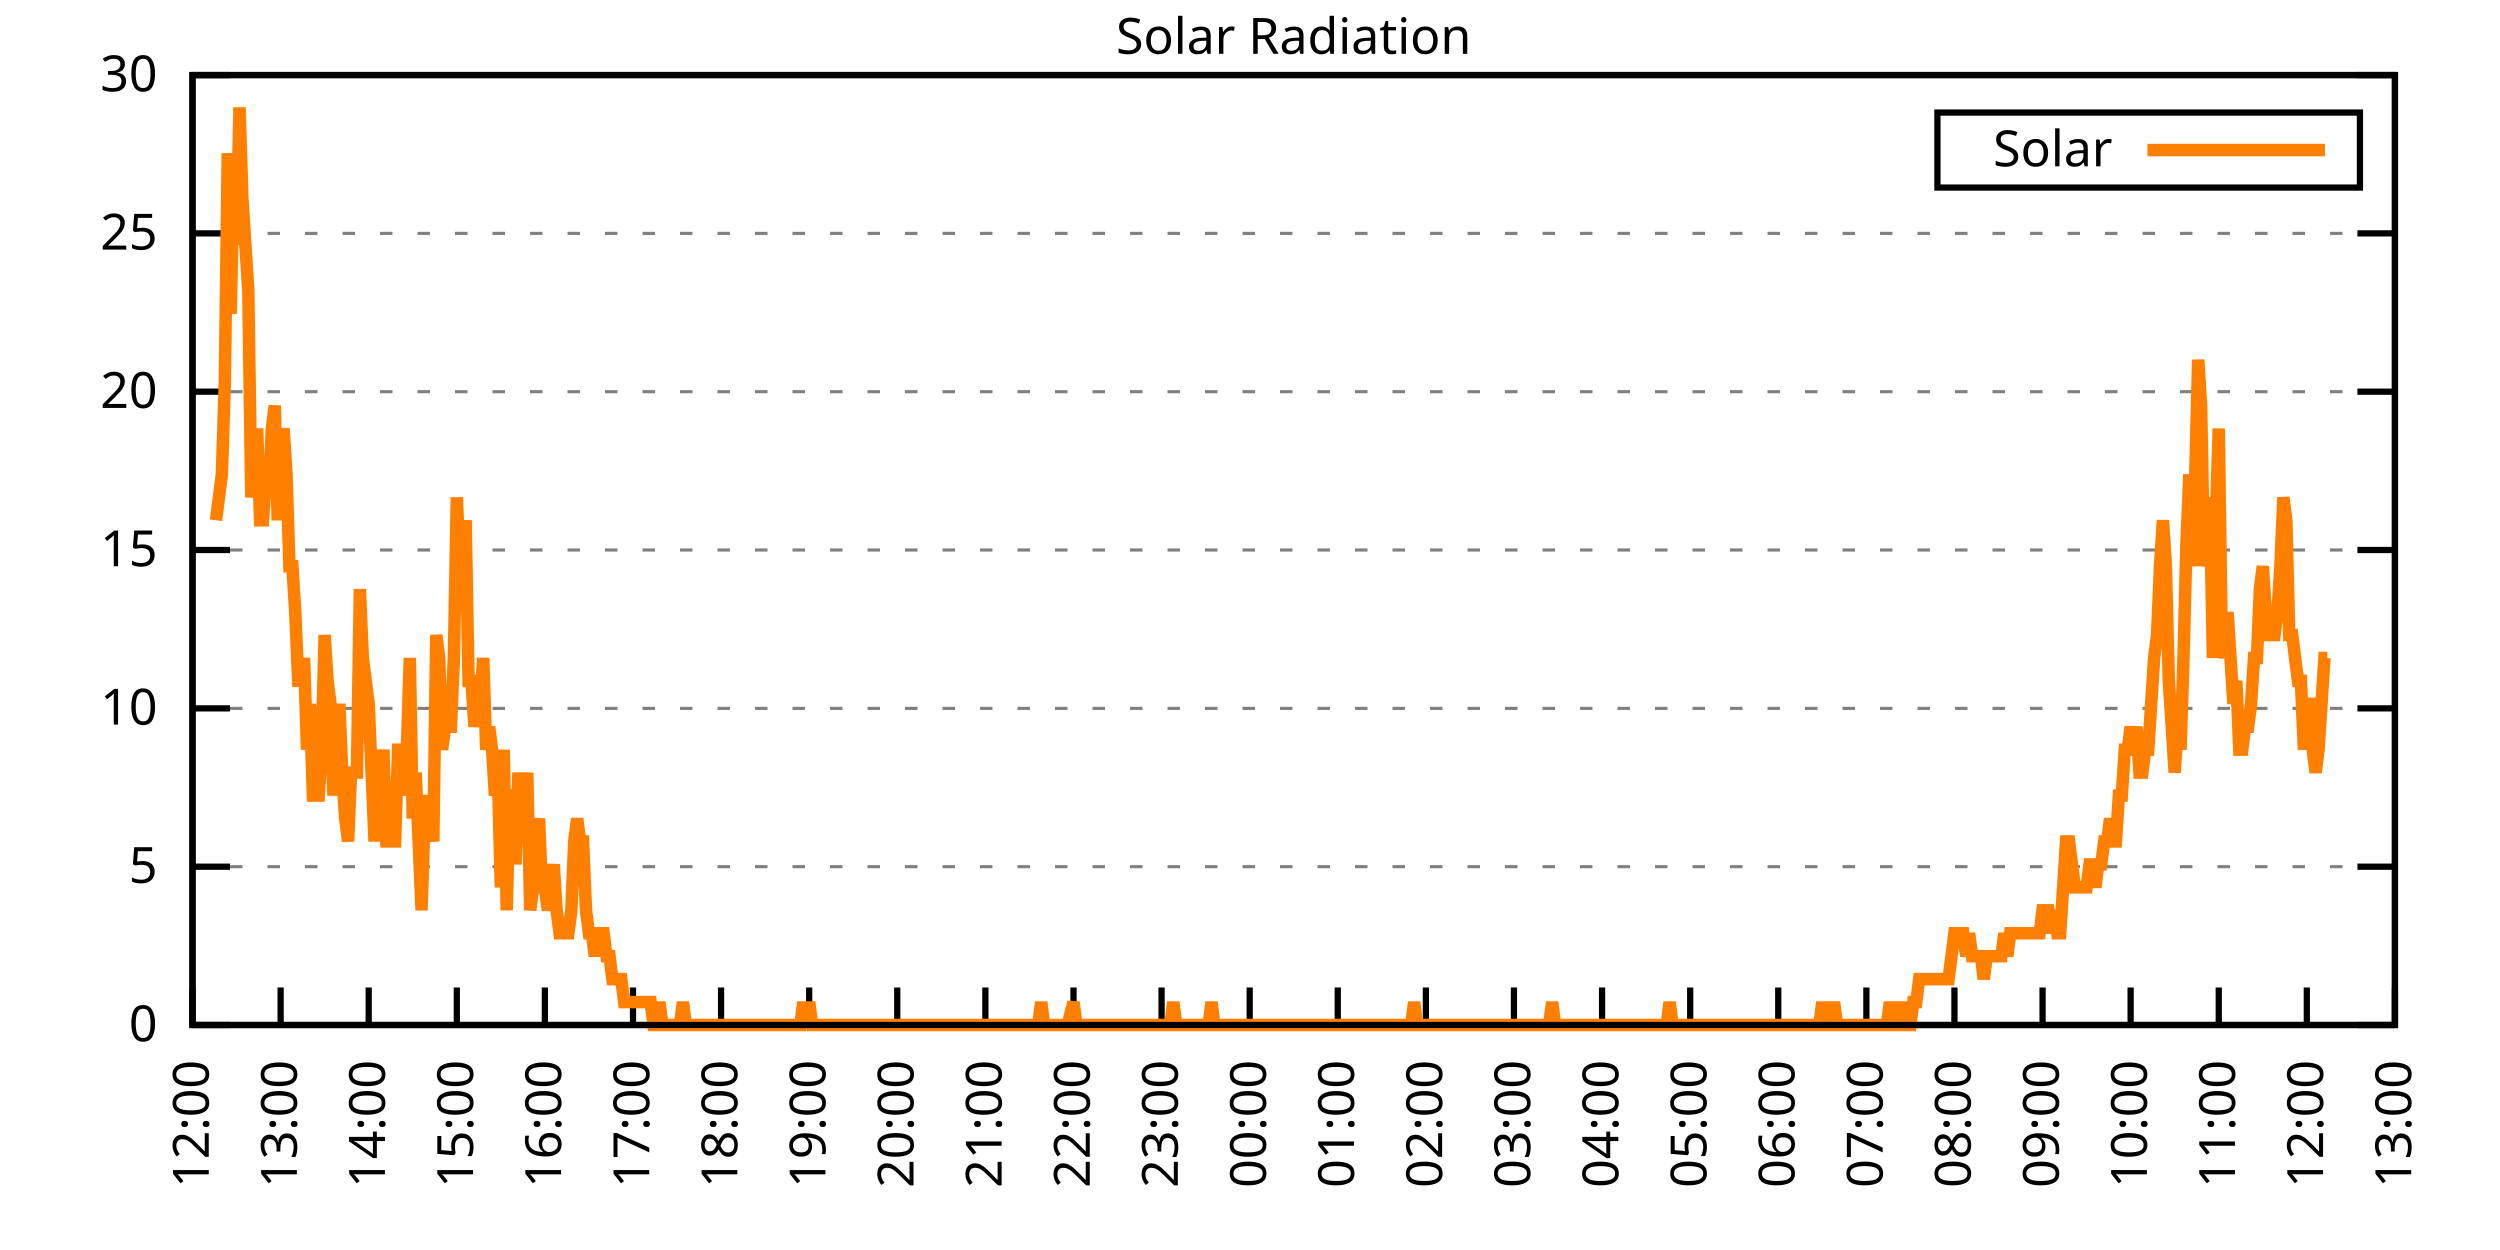
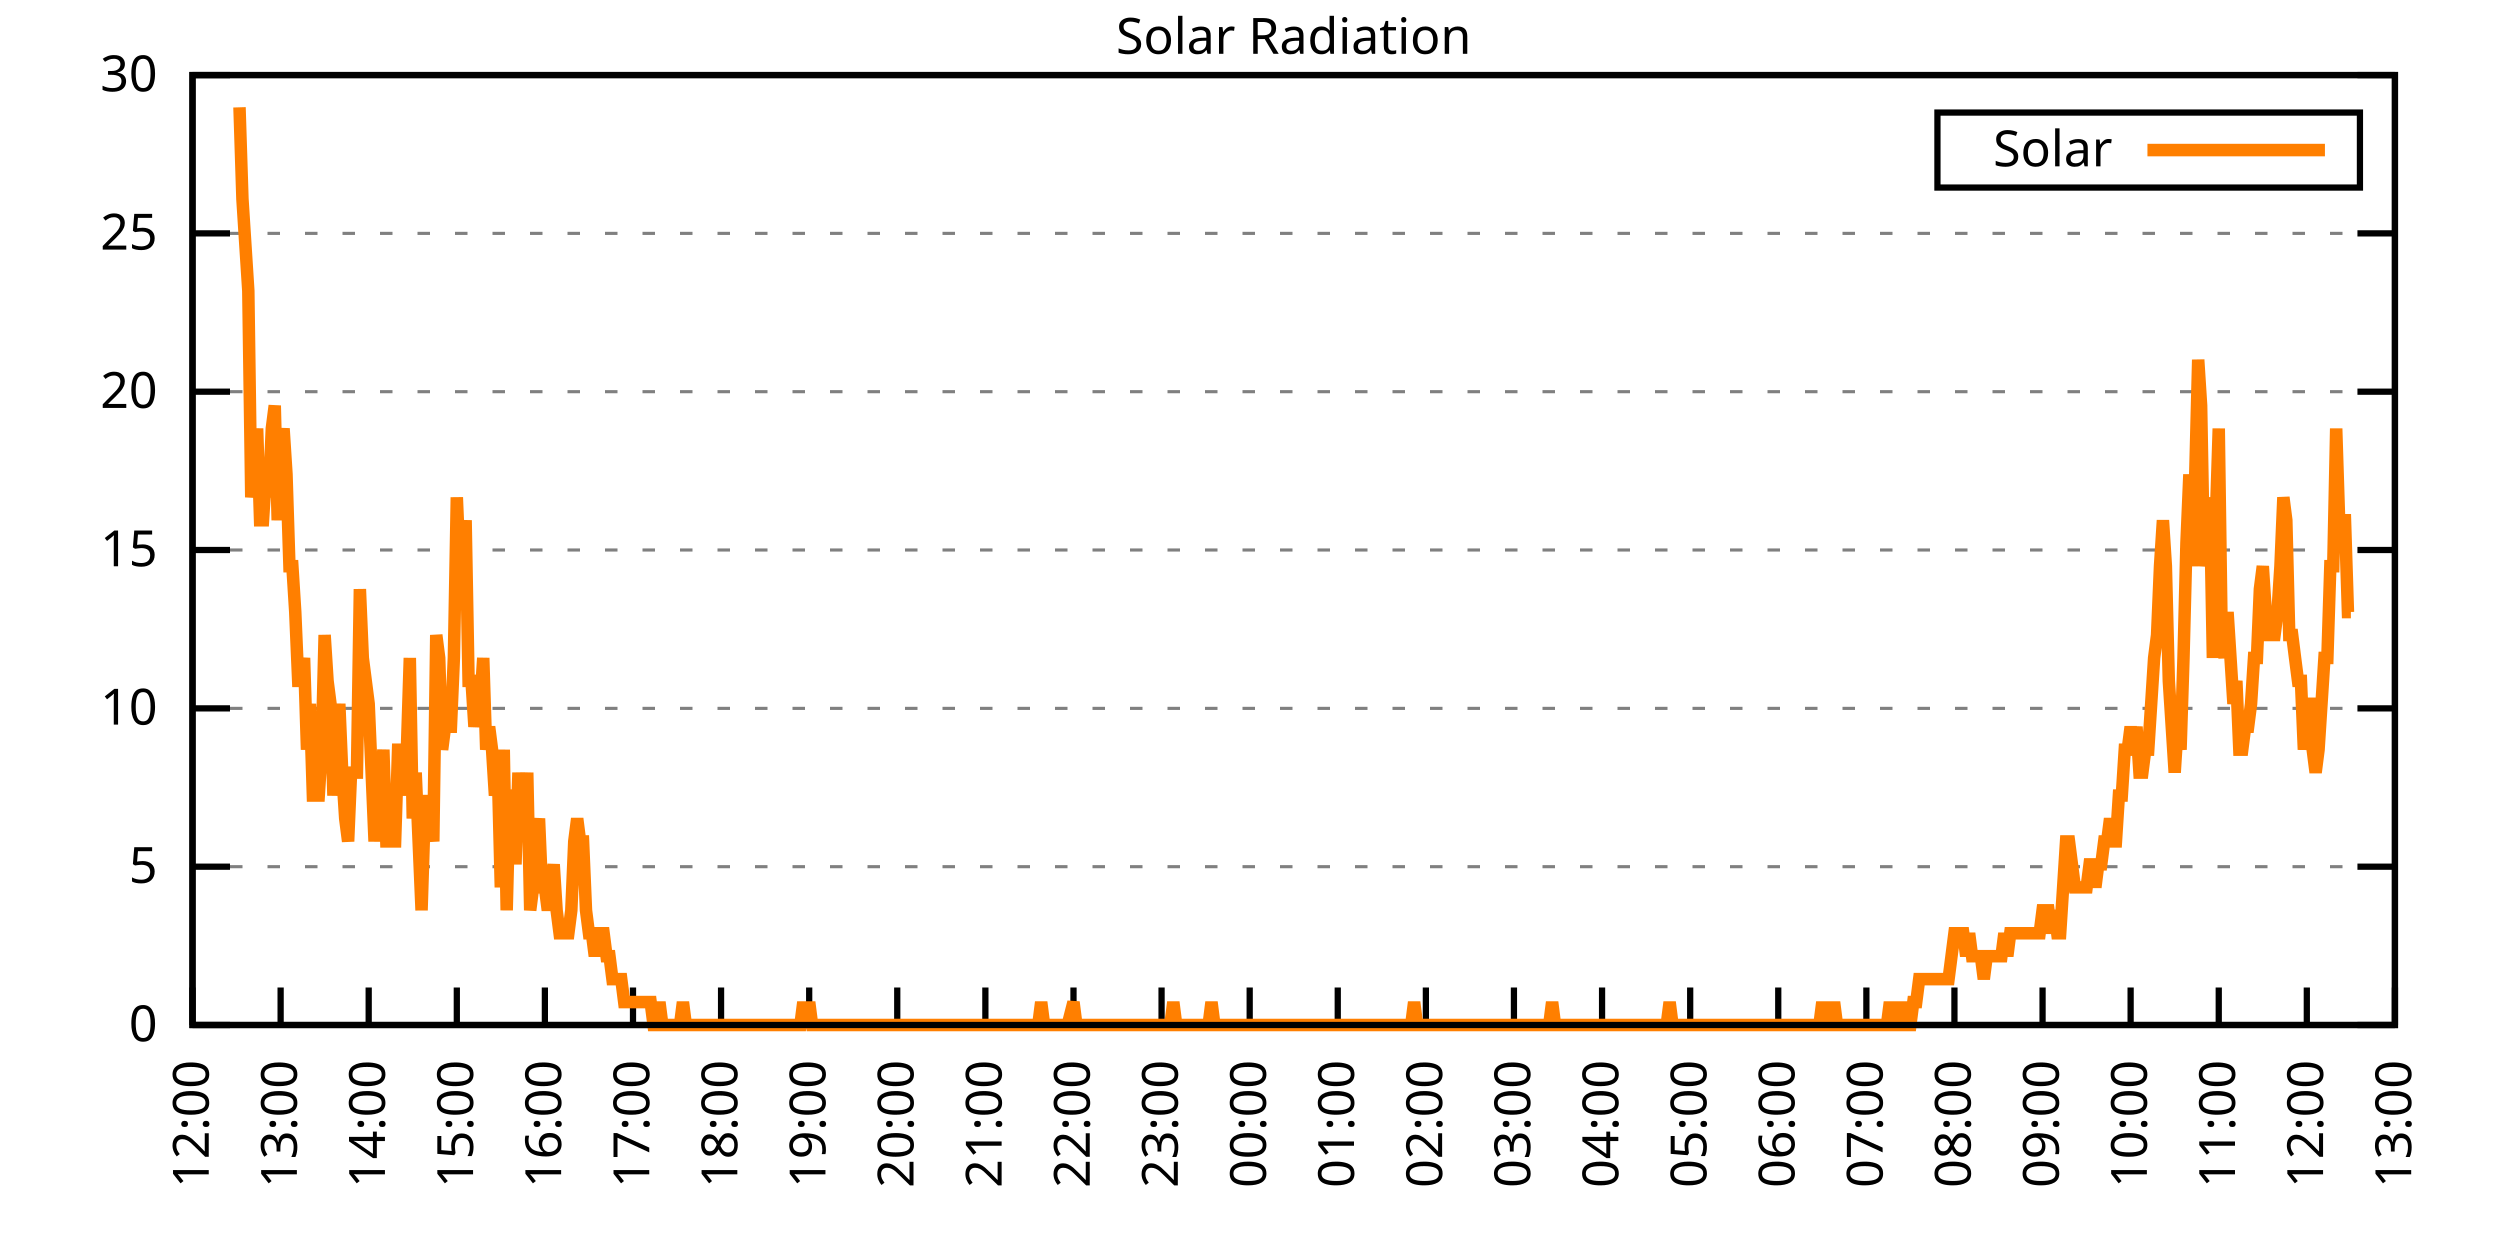
<svg xmlns="http://www.w3.org/2000/svg" xmlns:xlink="http://www.w3.org/1999/xlink" width="400" height="200" viewBox="0 0 400 200">
  <g id="gnuplot_canvas">
    <rect x="0" y="0" width="400" height="200" fill="none" />
    <defs>
      <circle id="gpDot" r="0.5" stroke-width="0.5" stroke="currentColor" />
      <path id="gpPt0" stroke-width="0.333" stroke="currentColor" d="M-1,0 h2 M0,-1 v2" />
      <path id="gpPt1" stroke-width="0.333" stroke="currentColor" d="M-1,-1 L1,1 M1,-1 L-1,1" />
      <path id="gpPt2" stroke-width="0.333" stroke="currentColor" d="M-1,0 L1,0 M0,-1 L0,1 M-1,-1 L1,1 M-1,1 L1,-1" />
      <rect id="gpPt3" stroke-width="0.333" stroke="currentColor" x="-1" y="-1" width="2" height="2" />
      <rect id="gpPt4" stroke-width="0.333" stroke="currentColor" fill="currentColor" x="-1" y="-1" width="2" height="2" />
      <circle id="gpPt5" stroke-width="0.333" stroke="currentColor" cx="0" cy="0" r="1" />
      <use xlink:href="#gpPt5" id="gpPt6" fill="currentColor" stroke="none" />
      <path id="gpPt7" stroke-width="0.333" stroke="currentColor" d="M0,-1.33 L-1.33,0.67 L1.33,0.67 z" />
      <use xlink:href="#gpPt7" id="gpPt8" fill="currentColor" stroke="none" />
      <use xlink:href="#gpPt7" id="gpPt9" stroke="currentColor" transform="rotate(180)" />
      <use xlink:href="#gpPt9" id="gpPt10" fill="currentColor" stroke="none" />
      <use xlink:href="#gpPt3" id="gpPt11" stroke="currentColor" transform="rotate(45)" />
      <use xlink:href="#gpPt11" id="gpPt12" fill="currentColor" stroke="none" />
      <path id="gpPt13" stroke-width="0.333" stroke="currentColor" d="M0,1.330 L1.265,0.411 L0.782,-1.067 L-0.782,-1.076 L-1.265,0.411 z" />
      <use xlink:href="#gpPt13" id="gpPt14" fill="currentColor" stroke="none" />
      <filter id="textbox" filterUnits="objectBoundingBox" x="0" y="0" height="1" width="1">
        <feFlood flood-color="white" flood-opacity="1" result="bgnd" />
        <feComposite in="SourceGraphic" in2="bgnd" operator="atop" />
      </filter>
      <filter id="greybox" filterUnits="objectBoundingBox" x="0" y="0" height="1" width="1">
        <feFlood flood-color="lightgrey" flood-opacity="1" result="grey" />
        <feComposite in="SourceGraphic" in2="grey" operator="atop" />
      </filter>
    </defs>
    <g fill="none" color="white" stroke="currentColor" stroke-width="1.00" stroke-linecap="butt" stroke-linejoin="miter">
</g>
    <g fill="none" color="black" stroke="currentColor" stroke-width="1.00" stroke-linecap="butt" stroke-linejoin="miter">
      <g stroke="none" shape-rendering="crispEdges">
        <polygon fill="rgb(255, 255, 255)" points="30.80,164.00 383.18,164.00 383.18,12.02 30.80,12.02 " />
      </g>
    </g>
    <g fill="none" color="black" stroke="currentColor" stroke-width="1.00" stroke-linecap="butt" stroke-linejoin="miter">
</g>
    <g fill="none" color="black" stroke="black" stroke-width="0.50" stroke-linecap="butt" stroke-linejoin="miter">
</g>
    <g fill="none" color="gray" stroke="currentColor" stroke-width="0.50" stroke-linecap="butt" stroke-linejoin="miter">
      <path stroke="gray" stroke-dasharray="2,4" class="gridline" d="M30.80,164.00 L383.19,164.00  " />
    </g>
    <g fill="none" color="gray" stroke="gray" stroke-width="1.00" stroke-linecap="butt" stroke-linejoin="miter">
</g>
    <g fill="none" color="black" stroke="currentColor" stroke-width="1.00" stroke-linecap="butt" stroke-linejoin="miter">
      <path stroke="black" d="M30.80,164.00 L36.80,164.00 M383.19,164.00 L377.19,164.00  " />
      <g transform="translate(25.20,166.60)" stroke="none" fill="black" font-family="Sans" font-size="8.00" text-anchor="end">
        <text>
          <tspan font-family="Sans"> 0</tspan>
        </text>
      </g>
    </g>
    <g fill="none" color="black" stroke="currentColor" stroke-width="1.00" stroke-linecap="butt" stroke-linejoin="miter">
</g>
    <g fill="none" color="black" stroke="black" stroke-width="0.50" stroke-linecap="butt" stroke-linejoin="miter">
</g>
    <g fill="none" color="gray" stroke="currentColor" stroke-width="0.50" stroke-linecap="butt" stroke-linejoin="miter">
      <path stroke="gray" stroke-dasharray="2,4" class="gridline" d="M30.80,138.67 L383.19,138.67  " />
    </g>
    <g fill="none" color="gray" stroke="gray" stroke-width="1.00" stroke-linecap="butt" stroke-linejoin="miter">
</g>
    <g fill="none" color="black" stroke="currentColor" stroke-width="1.00" stroke-linecap="butt" stroke-linejoin="miter">
      <path stroke="black" d="M30.80,138.67 L36.80,138.67 M383.19,138.67 L377.19,138.67  " />
      <g transform="translate(25.20,141.27)" stroke="none" fill="black" font-family="Sans" font-size="8.00" text-anchor="end">
        <text>
          <tspan font-family="Sans"> 5</tspan>
        </text>
      </g>
    </g>
    <g fill="none" color="black" stroke="currentColor" stroke-width="1.00" stroke-linecap="butt" stroke-linejoin="miter">
</g>
    <g fill="none" color="black" stroke="black" stroke-width="0.50" stroke-linecap="butt" stroke-linejoin="miter">
</g>
    <g fill="none" color="gray" stroke="currentColor" stroke-width="0.50" stroke-linecap="butt" stroke-linejoin="miter">
      <path stroke="gray" stroke-dasharray="2,4" class="gridline" d="M30.80,113.34 L383.19,113.34  " />
    </g>
    <g fill="none" color="gray" stroke="gray" stroke-width="1.00" stroke-linecap="butt" stroke-linejoin="miter">
</g>
    <g fill="none" color="black" stroke="currentColor" stroke-width="1.00" stroke-linecap="butt" stroke-linejoin="miter">
      <path stroke="black" d="M30.80,113.34 L36.80,113.34 M383.19,113.34 L377.19,113.34  " />
      <g transform="translate(25.20,115.94)" stroke="none" fill="black" font-family="Sans" font-size="8.00" text-anchor="end">
        <text>
          <tspan font-family="Sans"> 10</tspan>
        </text>
      </g>
    </g>
    <g fill="none" color="black" stroke="currentColor" stroke-width="1.00" stroke-linecap="butt" stroke-linejoin="miter">
</g>
    <g fill="none" color="black" stroke="black" stroke-width="0.50" stroke-linecap="butt" stroke-linejoin="miter">
</g>
    <g fill="none" color="gray" stroke="currentColor" stroke-width="0.50" stroke-linecap="butt" stroke-linejoin="miter">
      <path stroke="gray" stroke-dasharray="2,4" class="gridline" d="M30.80,88.00 L383.19,88.00  " />
    </g>
    <g fill="none" color="gray" stroke="gray" stroke-width="1.00" stroke-linecap="butt" stroke-linejoin="miter">
</g>
    <g fill="none" color="black" stroke="currentColor" stroke-width="1.00" stroke-linecap="butt" stroke-linejoin="miter">
      <path stroke="black" d="M30.80,88.00 L36.80,88.00 M383.19,88.00 L377.19,88.00  " />
      <g transform="translate(25.20,90.60)" stroke="none" fill="black" font-family="Sans" font-size="8.00" text-anchor="end">
        <text>
          <tspan font-family="Sans"> 15</tspan>
        </text>
      </g>
    </g>
    <g fill="none" color="black" stroke="currentColor" stroke-width="1.00" stroke-linecap="butt" stroke-linejoin="miter">
</g>
    <g fill="none" color="black" stroke="black" stroke-width="0.50" stroke-linecap="butt" stroke-linejoin="miter">
</g>
    <g fill="none" color="gray" stroke="currentColor" stroke-width="0.50" stroke-linecap="butt" stroke-linejoin="miter">
      <path stroke="gray" stroke-dasharray="2,4" class="gridline" d="M30.80,62.67 L383.19,62.67  " />
    </g>
    <g fill="none" color="gray" stroke="gray" stroke-width="1.00" stroke-linecap="butt" stroke-linejoin="miter">
</g>
    <g fill="none" color="black" stroke="currentColor" stroke-width="1.00" stroke-linecap="butt" stroke-linejoin="miter">
      <path stroke="black" d="M30.80,62.67 L36.80,62.67 M383.19,62.67 L377.19,62.67  " />
      <g transform="translate(25.20,65.27)" stroke="none" fill="black" font-family="Sans" font-size="8.00" text-anchor="end">
        <text>
          <tspan font-family="Sans"> 20</tspan>
        </text>
      </g>
    </g>
    <g fill="none" color="black" stroke="currentColor" stroke-width="1.00" stroke-linecap="butt" stroke-linejoin="miter">
</g>
    <g fill="none" color="black" stroke="black" stroke-width="0.50" stroke-linecap="butt" stroke-linejoin="miter">
</g>
    <g fill="none" color="gray" stroke="currentColor" stroke-width="0.50" stroke-linecap="butt" stroke-linejoin="miter">
      <path stroke="gray" stroke-dasharray="2,4" class="gridline" d="M30.80,37.34 L383.19,37.34  " />
    </g>
    <g fill="none" color="gray" stroke="gray" stroke-width="1.00" stroke-linecap="butt" stroke-linejoin="miter">
</g>
    <g fill="none" color="black" stroke="currentColor" stroke-width="1.00" stroke-linecap="butt" stroke-linejoin="miter">
      <path stroke="black" d="M30.80,37.34 L36.80,37.34 M383.19,37.34 L377.19,37.34  " />
      <g transform="translate(25.20,39.94)" stroke="none" fill="black" font-family="Sans" font-size="8.00" text-anchor="end">
        <text>
          <tspan font-family="Sans"> 25</tspan>
        </text>
      </g>
    </g>
    <g fill="none" color="black" stroke="currentColor" stroke-width="1.00" stroke-linecap="butt" stroke-linejoin="miter">
</g>
    <g fill="none" color="black" stroke="black" stroke-width="0.50" stroke-linecap="butt" stroke-linejoin="miter">
</g>
    <g fill="none" color="gray" stroke="currentColor" stroke-width="0.50" stroke-linecap="butt" stroke-linejoin="miter">
      <path stroke="gray" stroke-dasharray="2,4" class="gridline" d="M30.80,12.01 L383.19,12.01  " />
    </g>
    <g fill="none" color="gray" stroke="gray" stroke-width="1.00" stroke-linecap="butt" stroke-linejoin="miter">
</g>
    <g fill="none" color="black" stroke="currentColor" stroke-width="1.00" stroke-linecap="butt" stroke-linejoin="miter">
      <path stroke="black" d="M30.80,12.01 L36.80,12.01 M383.19,12.01 L377.19,12.01  " />
      <g transform="translate(25.20,14.61)" stroke="none" fill="black" font-family="Sans" font-size="8.00" text-anchor="end">
        <text>
          <tspan font-family="Sans"> 30</tspan>
        </text>
      </g>
    </g>
    <g fill="none" color="black" stroke="currentColor" stroke-width="1.00" stroke-linecap="butt" stroke-linejoin="miter">
      <path stroke="black" d="M30.80,164.00 L30.80,158.00  " />
      <g transform="translate(33.40,169.60) rotate(270.00)" stroke="none" fill="black" font-family="Sans" font-size="8.00" text-anchor="end">
        <text>
          <tspan font-family="Sans">12:00</tspan>
        </text>
      </g>
    </g>
    <g fill="none" color="black" stroke="currentColor" stroke-width="1.00" stroke-linecap="butt" stroke-linejoin="miter">
      <path stroke="black" d="M44.90,164.00 L44.90,158.00  " />
      <g transform="translate(47.50,169.60) rotate(270.00)" stroke="none" fill="black" font-family="Sans" font-size="8.00" text-anchor="end">
        <text>
          <tspan font-family="Sans">13:00</tspan>
        </text>
      </g>
    </g>
    <g fill="none" color="black" stroke="currentColor" stroke-width="1.00" stroke-linecap="butt" stroke-linejoin="miter">
      <path stroke="black" d="M58.99,164.00 L58.99,158.00  " />
      <g transform="translate(61.59,169.60) rotate(270.00)" stroke="none" fill="black" font-family="Sans" font-size="8.00" text-anchor="end">
        <text>
          <tspan font-family="Sans">14:00</tspan>
        </text>
      </g>
    </g>
    <g fill="none" color="black" stroke="currentColor" stroke-width="1.00" stroke-linecap="butt" stroke-linejoin="miter">
      <path stroke="black" d="M73.09,164.00 L73.09,158.00  " />
      <g transform="translate(75.69,169.60) rotate(270.00)" stroke="none" fill="black" font-family="Sans" font-size="8.00" text-anchor="end">
        <text>
          <tspan font-family="Sans">15:00</tspan>
        </text>
      </g>
    </g>
    <g fill="none" color="black" stroke="currentColor" stroke-width="1.00" stroke-linecap="butt" stroke-linejoin="miter">
      <path stroke="black" d="M87.18,164.00 L87.18,158.00  " />
      <g transform="translate(89.78,169.60) rotate(270.00)" stroke="none" fill="black" font-family="Sans" font-size="8.00" text-anchor="end">
        <text>
          <tspan font-family="Sans">16:00</tspan>
        </text>
      </g>
    </g>
    <g fill="none" color="black" stroke="currentColor" stroke-width="1.00" stroke-linecap="butt" stroke-linejoin="miter">
      <path stroke="black" d="M101.28,164.00 L101.28,158.00  " />
      <g transform="translate(103.88,169.60) rotate(270.00)" stroke="none" fill="black" font-family="Sans" font-size="8.00" text-anchor="end">
        <text>
          <tspan font-family="Sans">17:00</tspan>
        </text>
      </g>
    </g>
    <g fill="none" color="black" stroke="currentColor" stroke-width="1.00" stroke-linecap="butt" stroke-linejoin="miter">
      <path stroke="black" d="M115.37,164.00 L115.37,158.00  " />
      <g transform="translate(117.97,169.60) rotate(270.00)" stroke="none" fill="black" font-family="Sans" font-size="8.00" text-anchor="end">
        <text>
          <tspan font-family="Sans">18:00</tspan>
        </text>
      </g>
    </g>
    <g fill="none" color="black" stroke="currentColor" stroke-width="1.00" stroke-linecap="butt" stroke-linejoin="miter">
      <path stroke="black" d="M129.47,164.00 L129.47,158.00  " />
      <g transform="translate(132.07,169.60) rotate(270.00)" stroke="none" fill="black" font-family="Sans" font-size="8.00" text-anchor="end">
        <text>
          <tspan font-family="Sans">19:00</tspan>
        </text>
      </g>
    </g>
    <g fill="none" color="black" stroke="currentColor" stroke-width="1.00" stroke-linecap="butt" stroke-linejoin="miter">
      <path stroke="black" d="M143.56,164.00 L143.56,158.00  " />
      <g transform="translate(146.16,169.60) rotate(270.00)" stroke="none" fill="black" font-family="Sans" font-size="8.00" text-anchor="end">
        <text>
          <tspan font-family="Sans">20:00</tspan>
        </text>
      </g>
    </g>
    <g fill="none" color="black" stroke="currentColor" stroke-width="1.00" stroke-linecap="butt" stroke-linejoin="miter">
      <path stroke="black" d="M157.66,164.00 L157.66,158.00  " />
      <g transform="translate(160.26,169.60) rotate(270.00)" stroke="none" fill="black" font-family="Sans" font-size="8.00" text-anchor="end">
        <text>
          <tspan font-family="Sans">21:00</tspan>
        </text>
      </g>
    </g>
    <g fill="none" color="black" stroke="currentColor" stroke-width="1.00" stroke-linecap="butt" stroke-linejoin="miter">
      <path stroke="black" d="M171.76,164.00 L171.76,158.00  " />
      <g transform="translate(174.36,169.60) rotate(270.00)" stroke="none" fill="black" font-family="Sans" font-size="8.00" text-anchor="end">
        <text>
          <tspan font-family="Sans">22:00</tspan>
        </text>
      </g>
    </g>
    <g fill="none" color="black" stroke="currentColor" stroke-width="1.00" stroke-linecap="butt" stroke-linejoin="miter">
      <path stroke="black" d="M185.85,164.00 L185.85,158.00  " />
      <g transform="translate(188.45,169.60) rotate(270.00)" stroke="none" fill="black" font-family="Sans" font-size="8.00" text-anchor="end">
        <text>
          <tspan font-family="Sans">23:00</tspan>
        </text>
      </g>
    </g>
    <g fill="none" color="black" stroke="currentColor" stroke-width="1.00" stroke-linecap="butt" stroke-linejoin="miter">
      <path stroke="black" d="M199.95,164.00 L199.95,158.00  " />
      <g transform="translate(202.55,169.60) rotate(270.00)" stroke="none" fill="black" font-family="Sans" font-size="8.00" text-anchor="end">
        <text>
          <tspan font-family="Sans">00:00</tspan>
        </text>
      </g>
    </g>
    <g fill="none" color="black" stroke="currentColor" stroke-width="1.00" stroke-linecap="butt" stroke-linejoin="miter">
      <path stroke="black" d="M214.04,164.00 L214.04,158.00  " />
      <g transform="translate(216.64,169.60) rotate(270.00)" stroke="none" fill="black" font-family="Sans" font-size="8.00" text-anchor="end">
        <text>
          <tspan font-family="Sans">01:00</tspan>
        </text>
      </g>
    </g>
    <g fill="none" color="black" stroke="currentColor" stroke-width="1.00" stroke-linecap="butt" stroke-linejoin="miter">
      <path stroke="black" d="M228.14,164.00 L228.14,158.00  " />
      <g transform="translate(230.74,169.60) rotate(270.00)" stroke="none" fill="black" font-family="Sans" font-size="8.00" text-anchor="end">
        <text>
          <tspan font-family="Sans">02:00</tspan>
        </text>
      </g>
    </g>
    <g fill="none" color="black" stroke="currentColor" stroke-width="1.00" stroke-linecap="butt" stroke-linejoin="miter">
      <path stroke="black" d="M242.23,164.00 L242.23,158.00  " />
      <g transform="translate(244.83,169.60) rotate(270.00)" stroke="none" fill="black" font-family="Sans" font-size="8.00" text-anchor="end">
        <text>
          <tspan font-family="Sans">03:00</tspan>
        </text>
      </g>
    </g>
    <g fill="none" color="black" stroke="currentColor" stroke-width="1.00" stroke-linecap="butt" stroke-linejoin="miter">
      <path stroke="black" d="M256.33,164.00 L256.33,158.00  " />
      <g transform="translate(258.93,169.60) rotate(270.00)" stroke="none" fill="black" font-family="Sans" font-size="8.00" text-anchor="end">
        <text>
          <tspan font-family="Sans">04:00</tspan>
        </text>
      </g>
    </g>
    <g fill="none" color="black" stroke="currentColor" stroke-width="1.00" stroke-linecap="butt" stroke-linejoin="miter">
      <path stroke="black" d="M270.43,164.00 L270.43,158.00  " />
      <g transform="translate(273.03,169.60) rotate(270.00)" stroke="none" fill="black" font-family="Sans" font-size="8.00" text-anchor="end">
        <text>
          <tspan font-family="Sans">05:00</tspan>
        </text>
      </g>
    </g>
    <g fill="none" color="black" stroke="currentColor" stroke-width="1.00" stroke-linecap="butt" stroke-linejoin="miter">
      <path stroke="black" d="M284.52,164.00 L284.52,158.00  " />
      <g transform="translate(287.12,169.60) rotate(270.00)" stroke="none" fill="black" font-family="Sans" font-size="8.00" text-anchor="end">
        <text>
          <tspan font-family="Sans">06:00</tspan>
        </text>
      </g>
    </g>
    <g fill="none" color="black" stroke="currentColor" stroke-width="1.00" stroke-linecap="butt" stroke-linejoin="miter">
      <path stroke="black" d="M298.62,164.00 L298.62,158.00  " />
      <g transform="translate(301.22,169.60) rotate(270.00)" stroke="none" fill="black" font-family="Sans" font-size="8.00" text-anchor="end">
        <text>
          <tspan font-family="Sans">07:00</tspan>
        </text>
      </g>
    </g>
    <g fill="none" color="black" stroke="currentColor" stroke-width="1.00" stroke-linecap="butt" stroke-linejoin="miter">
      <path stroke="black" d="M312.71,164.00 L312.71,158.00  " />
      <g transform="translate(315.31,169.60) rotate(270.00)" stroke="none" fill="black" font-family="Sans" font-size="8.00" text-anchor="end">
        <text>
          <tspan font-family="Sans">08:00</tspan>
        </text>
      </g>
    </g>
    <g fill="none" color="black" stroke="currentColor" stroke-width="1.00" stroke-linecap="butt" stroke-linejoin="miter">
      <path stroke="black" d="M326.81,164.00 L326.81,158.00  " />
      <g transform="translate(329.41,169.60) rotate(270.00)" stroke="none" fill="black" font-family="Sans" font-size="8.00" text-anchor="end">
        <text>
          <tspan font-family="Sans">09:00</tspan>
        </text>
      </g>
    </g>
    <g fill="none" color="black" stroke="currentColor" stroke-width="1.00" stroke-linecap="butt" stroke-linejoin="miter">
      <path stroke="black" d="M340.90,164.00 L340.90,158.00  " />
      <g transform="translate(343.50,169.60) rotate(270.00)" stroke="none" fill="black" font-family="Sans" font-size="8.00" text-anchor="end">
        <text>
          <tspan font-family="Sans">10:00</tspan>
        </text>
      </g>
    </g>
    <g fill="none" color="black" stroke="currentColor" stroke-width="1.00" stroke-linecap="butt" stroke-linejoin="miter">
      <path stroke="black" d="M355.00,164.00 L355.00,158.00  " />
      <g transform="translate(357.60,169.60) rotate(270.00)" stroke="none" fill="black" font-family="Sans" font-size="8.00" text-anchor="end">
        <text>
          <tspan font-family="Sans">11:00</tspan>
        </text>
      </g>
    </g>
    <g fill="none" color="black" stroke="currentColor" stroke-width="1.00" stroke-linecap="butt" stroke-linejoin="miter">
      <path stroke="black" d="M369.09,164.00 L369.09,158.00  " />
      <g transform="translate(371.69,169.60) rotate(270.00)" stroke="none" fill="black" font-family="Sans" font-size="8.00" text-anchor="end">
        <text>
          <tspan font-family="Sans">12:00</tspan>
        </text>
      </g>
    </g>
    <g fill="none" color="black" stroke="currentColor" stroke-width="1.00" stroke-linecap="butt" stroke-linejoin="miter">
      <path stroke="black" d="M383.19,164.00 L383.19,158.00  " />
      <g transform="translate(385.79,169.60) rotate(270.00)" stroke="none" fill="black" font-family="Sans" font-size="8.00" text-anchor="end">
        <text>
          <tspan font-family="Sans">13:00</tspan>
        </text>
      </g>
    </g>
    <g fill="none" color="black" stroke="currentColor" stroke-width="1.00" stroke-linecap="butt" stroke-linejoin="miter">
</g>
    <g fill="none" color="black" stroke="currentColor" stroke-width="1.00" stroke-linecap="butt" stroke-linejoin="miter">
      <path stroke="black" d="M30.80,12.01 L30.80,164.00 L383.19,164.00 L383.19,12.01 L30.80,12.01 Z  " />
    </g>
    <g fill="none" color="black" stroke="currentColor" stroke-width="1.00" stroke-linecap="butt" stroke-linejoin="miter">
</g>
    <g fill="none" color="black" stroke="currentColor" stroke-width="1.00" stroke-linecap="butt" stroke-linejoin="miter">
      <path stroke="black" d="M309.99,30.01 L309.99,18.01 L377.59,18.01 L377.59,30.01 L309.99,30.01 Z  " />
    </g>
    <g id="Solar_Radiation_plot_1">
      <g fill="none" color="white" stroke="black" stroke-width="2.00" stroke-linecap="butt" stroke-linejoin="miter">
</g>
      <g fill="none" color="black" stroke="currentColor" stroke-width="2.00" stroke-linecap="butt" stroke-linejoin="miter">
        <g transform="translate(337.99,26.61)" stroke="none" fill="black" font-family="Sans" font-size="8.00" text-anchor="end">
          <text>
            <tspan font-family="Sans">Solar</tspan>
          </text>
        </g>
      </g>
      <g fill="none" color="black" stroke="currentColor" stroke-width="2.00" stroke-linecap="butt" stroke-linejoin="miter">
-         <path stroke="rgb(255, 127,   0)" d="M343.59,24.01 L371.99,24.01 M34.56,83.24 L35.03,79.57 L35.50,75.90 L35.97,61.22 L36.44,24.51 L36.91,50.21   L37.38,28.18 L37.85,39.19 L38.32,17.17 L38.79,31.85 L39.26,39.19 L39.73,46.54 L40.20,79.57 L40.67,75.90   L41.14,68.56 L41.61,83.24 L42.08,83.24 L42.55,75.90 L43.02,79.57 L43.49,68.56 L43.96,64.89 L44.43,83.24   L44.90,72.23 L45.37,68.56 L45.84,75.90 L46.31,90.59 L46.78,90.59 L47.24,97.93 L47.71,108.94 L48.18,108.94   L48.65,105.27 L49.12,119.95 L49.59,112.61 L50.06,127.29 L50.53,127.29 L51.00,127.29 L51.47,119.95 L51.94,101.60   L52.41,108.94 L52.88,112.61 L53.35,127.29 L53.82,119.95 L54.29,112.61 L54.76,123.62 L55.23,130.96 L55.70,134.63   L56.17,123.62 L56.64,123.62 L57.11,123.62 L57.58,94.26 L58.05,105.27 L58.52,108.94 L58.99,112.61 L59.46,123.62   L59.93,134.63 L60.40,127.29 L60.87,127.29 L61.34,119.95 L61.81,134.63 L62.28,134.63 L62.75,134.63 L63.22,134.63   L63.69,119.95 L64.16,119.95 L64.63,127.29 L65.10,119.95 L65.57,105.27 L66.04,130.96 L66.51,123.62 L66.98,134.63   L67.45,145.65 L67.92,130.96 L68.39,127.29 L68.86,130.96 L69.33,134.63 L69.80,101.60 L70.27,105.27 L70.74,119.95   L71.21,116.28 L71.68,116.28 L72.15,116.28 L72.62,105.27 L73.09,79.57 L73.56,90.59 L74.03,90.59 L74.50,83.24   L74.97,108.94 L75.44,108.94 L75.91,116.28 L76.38,112.61 L76.85,112.61 L77.32,105.27 L77.79,119.95 L78.26,116.28   L78.73,119.95 L79.19,127.29 L79.66,123.62 L80.13,141.98 L80.60,119.95 L81.07,145.65 L81.54,127.29 L82.01,127.29   L82.48,138.30 L82.95,123.62 L83.42,130.96 L83.89,130.96 L84.36,123.62 L84.83,145.65 L85.30,141.98 L85.77,134.63   L86.24,130.96 L86.71,141.98 L87.18,141.98 L87.65,145.65 L88.12,141.98 L88.59,138.30 L89.06,145.65 L89.53,149.32   L90.00,149.32 L90.47,149.32 L90.94,149.32 L91.41,145.65 L91.88,134.63 L92.35,130.96 L92.82,134.63 L93.29,134.63   L93.76,145.65 L94.23,149.32 L94.70,149.32 L95.17,152.99 L95.64,149.32 L96.11,149.32 L96.58,149.32 L97.05,152.99   L97.52,152.99 L97.99,156.66 L98.46,156.66 L98.93,156.66 L99.40,156.66 L99.87,160.33 L100.34,160.33 L100.81,160.33   L101.28,160.33 L101.75,160.33 L102.22,160.33 L102.69,160.33 L103.16,160.33 L103.63,160.33 L104.10,160.33 L104.57,164.00   L105.04,164.00 L105.51,160.33 L105.98,164.00 L106.45,164.00 L106.92,164.00 L107.39,164.00 L107.86,164.00 L108.33,164.00   L108.80,164.00 L109.27,160.33 L109.74,164.00 L110.21,164.00 L110.68,164.00 L111.14,164.00 L111.61,164.00 L112.08,164.00   L112.55,164.00 L113.02,164.00 L113.49,164.00 L113.96,164.00 L114.43,164.00 L114.90,164.00 L115.37,164.00 L115.84,164.00   L116.31,164.00 L116.78,164.00 L117.25,164.00 L117.72,164.00 L118.19,164.00 L118.66,164.00 L119.13,164.00 L119.60,164.00   L120.07,164.00 L120.54,164.00 L121.01,164.00 L121.48,164.00 L121.95,164.00 L122.42,164.00 L122.89,164.00 L123.36,164.00   L123.83,164.00 L124.30,164.00 L124.77,164.00 L125.24,164.00 L125.71,164.00 L126.18,164.00 L126.65,164.00 L127.12,164.00   L127.59,164.00 L128.06,164.00 L128.53,160.33 L129.00,164.00 L129.47,160.33 L129.94,164.00 L130.41,164.00 L130.88,164.00   L131.35,164.00 L131.82,164.00 L132.29,164.00 L132.76,164.00 L133.23,164.00 L133.70,164.00 L134.17,164.00 L134.64,164.00   L135.11,164.00 L135.58,164.00 L136.05,164.00 L136.52,164.00 L136.99,164.00 L137.46,164.00 L137.93,164.00 L138.40,164.00   L138.87,164.00 L139.34,164.00 L139.81,164.00 L140.28,164.00 L140.75,164.00 L141.22,164.00 L141.69,164.00 L142.16,164.00   L142.63,164.00 L143.09,164.00 L143.56,164.00 L144.03,164.00 L144.50,164.00 L144.97,164.00 L145.44,164.00 L145.91,164.00   L146.38,164.00 L146.85,164.00 L147.32,164.00 L147.79,164.00 L148.26,164.00 L148.73,164.00 L149.20,164.00 L149.67,164.00   L150.14,164.00 L150.61,164.00 L151.08,164.00 L151.55,164.00 L152.02,164.00 L152.49,164.00 L152.96,164.00 L153.43,164.00   L153.90,164.00 L154.37,164.00 L154.84,164.00 L155.31,164.00 L155.78,164.00 L156.25,164.00 L156.72,164.00 L157.19,164.00   L157.66,164.00 L158.13,164.00 L158.60,164.00 L159.07,164.00 L159.54,164.00 L160.01,164.00 L160.48,164.00 L160.95,164.00   L161.42,164.00 L161.89,164.00 L162.36,164.00 L162.83,164.00 L163.30,164.00 L163.77,164.00 L164.24,164.00 L164.71,164.00   L165.18,164.00 L165.65,164.00 L166.12,164.00 L166.59,160.33 L167.06,164.00 L167.53,164.00 L168.00,164.00 L168.47,164.00   L168.94,164.00 L169.41,164.00 L169.88,164.00 L170.35,164.00 L170.82,164.00 L171.76,160.33 L172.23,164.00 L172.70,164.00   L173.17,164.00 L173.64,164.00 L174.11,164.00 L174.58,164.00 L175.04,164.00 L175.51,164.00 L175.98,164.00 L176.45,164.00   L176.92,164.00 L177.39,164.00 L177.86,164.00 L178.33,164.00 L178.80,164.00 L179.27,164.00 L179.74,164.00 L180.21,164.00   L180.68,164.00 L181.15,164.00 L181.62,164.00 L182.09,164.00 L182.56,164.00 L183.03,164.00 L183.50,164.00 L183.97,164.00   L184.44,164.00 L184.91,164.00 L185.38,164.00 L185.85,164.00 L186.32,164.00 L186.79,164.00 L187.26,164.00 L187.73,160.33   L188.20,164.00 L188.67,164.00 L189.14,164.00 L189.61,164.00 L190.08,164.00 L190.55,164.00 L191.02,164.00 L191.49,164.00   L191.96,164.00 L192.43,164.00 L192.90,164.00 L193.37,164.00 L193.84,160.33 L194.31,164.00 L194.78,164.00 L195.25,164.00   L195.72,164.00 L196.19,164.00 L196.66,164.00 L197.13,164.00 L197.60,164.00 L198.07,164.00 L198.54,164.00 L199.01,164.00   L199.48,164.00 L199.95,164.00 L200.42,164.00 L200.89,164.00 L201.36,164.00 L201.83,164.00 L202.30,164.00 L202.77,164.00   L203.24,164.00 L203.71,164.00 L204.18,164.00 L204.65,164.00 L205.12,164.00 L205.59,164.00 L206.06,164.00 L206.53,164.00   L207.00,164.00 L207.46,164.00 L207.93,164.00 L208.40,164.00 L208.87,164.00 L209.34,164.00 L209.81,164.00 L210.28,164.00   L210.75,164.00 L211.22,164.00 L211.69,164.00 L212.16,164.00 L212.63,164.00 L213.10,164.00 L213.57,164.00 L214.04,164.00   L214.51,164.00 L214.98,164.00 L215.45,164.00 L215.92,164.00 L216.39,164.00 L216.86,164.00 L217.33,164.00 L217.80,164.00   L218.27,164.00 L218.74,164.00 L219.21,164.00 L219.68,164.00 L220.15,164.00 L220.62,164.00 L221.09,164.00 L221.56,164.00   L222.03,164.00 L222.50,164.00 L222.97,164.00 L223.44,164.00 L223.91,164.00 L224.38,164.00 L224.85,164.00 L225.32,164.00   L225.79,164.00 L226.26,160.33 L226.73,164.00 L227.20,164.00 L227.67,164.00 L228.14,164.00 L228.61,164.00 L229.08,164.00   L229.55,164.00 L230.02,164.00 L230.49,164.00 L230.96,164.00 L231.43,164.00 L231.90,164.00 L232.37,164.00 L232.84,164.00   L233.31,164.00 L233.78,164.00 L234.25,164.00 L234.72,164.00 L235.19,164.00 L235.66,164.00 L236.13,164.00 L236.60,164.00   L237.07,164.00 L237.54,164.00 L238.01,164.00 L238.48,164.00 L238.95,164.00 L239.41,164.00 L239.88,164.00 L240.35,164.00   L240.82,164.00 L241.29,164.00 L241.76,164.00 L242.23,164.00 L242.70,164.00 L243.17,164.00 L243.64,164.00 L244.11,164.00   L244.58,164.00 L245.05,164.00 L245.52,164.00 L245.99,164.00 L246.46,164.00 L246.93,164.00 L247.40,164.00 L247.87,164.00   L248.34,160.33 L248.81,164.00 L249.28,164.00 L249.75,164.00 L250.22,164.00 L250.69,164.00 L251.16,164.00 L251.63,164.00   L252.10,164.00 L252.57,164.00 L253.04,164.00 L253.51,164.00 L253.98,164.00 L254.45,164.00 L254.92,164.00 L255.39,164.00   L255.86,164.00 L256.33,164.00 L256.80,164.00 L257.27,164.00 L257.74,164.00 L258.21,164.00 L258.68,164.00 L259.15,164.00   L259.62,164.00 L260.09,164.00 L260.56,164.00 L261.03,164.00 L261.50,164.00 L261.97,164.00 L262.44,164.00 L262.91,164.00   L263.38,164.00 L263.85,164.00 L264.32,164.00 L264.79,164.00 L265.26,164.00 L265.73,164.00 L266.20,164.00 L266.67,164.00   L267.14,160.33 L267.61,164.00 L268.08,164.00 L268.55,164.00 L269.02,164.00 L269.49,164.00 L269.96,164.00 L270.43,164.00   L270.90,164.00 L271.36,164.00 L271.83,164.00 L272.30,164.00 L272.77,164.00 L273.24,164.00 L273.71,164.00 L274.18,164.00   L274.65,164.00 L275.12,164.00 L275.59,164.00 L276.06,164.00 L276.53,164.00 L277.00,164.00 L277.47,164.00 L277.94,164.00   L278.41,164.00 L278.88,164.00 L279.35,164.00 L279.82,164.00 L280.29,164.00 L280.76,164.00 L281.23,164.00 L281.70,164.00   L282.17,164.00 L282.64,164.00 L283.11,164.00 L283.58,164.00 L284.05,164.00 L284.52,164.00 L284.99,164.00 L285.46,164.00   L285.93,164.00 L286.40,164.00 L286.87,164.00 L287.34,164.00 L287.81,164.00 L288.28,164.00 L288.75,164.00 L289.22,164.00   L289.69,164.00 L290.16,164.00 L290.63,164.00 L291.10,164.00 L291.57,160.33 L292.04,164.00 L292.51,164.00 L292.98,164.00   L293.45,160.33 L293.92,164.00 L294.39,164.00 L294.86,164.00 L295.33,164.00 L295.80,164.00 L296.27,164.00 L296.74,164.00   L297.21,164.00 L297.68,164.00 L298.15,164.00 L298.62,164.00 L299.09,164.00 L299.56,164.00 L300.03,164.00 L300.50,164.00   L300.97,164.00 L301.44,164.00 L301.91,164.00 L302.38,160.33 L302.85,164.00 L303.31,164.00 L303.78,164.00 L304.25,160.33   L304.72,164.00 L305.19,164.00 L305.66,164.00 L306.13,160.33 L306.60,160.33 L307.07,156.66 L307.54,156.66 L308.01,156.66   L308.48,156.66 L308.95,156.66 L309.42,156.66 L309.89,156.66 L310.36,156.66 L310.83,156.66 L311.30,156.66 L311.77,156.66   L312.24,152.99 L312.71,149.32 L313.18,149.32 L313.65,149.32 L314.12,149.32 L314.59,152.99 L315.06,149.32 L315.53,152.99   L316.00,152.99 L316.47,152.99 L316.94,152.99 L317.41,156.66 L317.88,152.99 L318.35,152.99 L318.82,152.99 L319.29,152.99   L319.76,152.99 L320.23,152.99 L320.70,149.32 L321.17,152.99 L321.64,149.32 L322.11,149.32 L322.58,149.32 L323.05,149.32   L323.52,149.32 L323.99,149.32 L324.46,149.32 L324.93,149.32 L325.40,149.32 L325.87,149.32 L326.34,149.32 L326.81,145.65   L327.28,145.65 L327.75,145.65 L328.22,149.32 L328.69,145.65 L329.16,149.32 L329.63,149.32 L330.10,141.98 L330.57,134.63   L331.04,134.63 L331.51,138.30 L331.98,141.98 L332.45,141.98 L332.92,141.98 L333.39,141.98 L333.86,141.98 L334.33,138.30   L334.80,138.30 L335.26,141.98 L335.73,138.30 L336.20,138.30 L336.67,134.63 L337.14,134.63 L337.61,130.96 L338.08,134.63   L338.55,134.63 L339.02,127.29 L339.49,127.29 L339.96,119.95 L340.43,119.95 L340.90,116.28 L341.37,119.95 L341.84,116.28   L342.31,123.62 L342.78,123.62 L343.25,119.95 L343.72,119.95 L344.19,112.61 L344.66,105.27 L345.13,101.60 L345.60,90.59   L346.07,83.24 L346.54,90.59 L347.01,108.94 L347.48,116.28 L347.95,123.62 L348.42,116.28 L348.89,119.95 L349.36,105.27   L349.83,86.91 L350.30,75.90 L350.77,90.59 L351.24,75.90 L351.71,57.55 L352.18,64.89 L352.65,90.59 L353.12,86.91   L353.59,79.57 L354.06,105.27 L354.53,83.24 L355.00,68.56 L355.47,101.60 L355.94,105.27 L356.41,97.93 L356.88,105.27   L357.35,112.61 L357.82,108.94 L358.29,119.95 L358.76,119.95 L359.23,116.28 L359.70,116.28 L360.17,112.61 L360.64,105.27   L361.11,105.27 L361.58,94.26 L362.05,90.59 L362.52,97.93 L362.99,101.60 L363.46,101.60 L363.93,101.60 L364.40,97.93   L364.87,90.59 L365.34,79.57 L365.81,83.24 L366.28,101.60 L366.75,101.60 L367.21,105.27 L367.68,108.94 L368.15,108.94   L368.62,119.95 L369.09,112.61 L369.56,112.61 L370.03,119.95 L370.50,123.62 L370.97,119.95 L371.44,112.61 L371.91,105.27   L372.38,105.27  " />
+         <path stroke="rgb(255, 127,   0)" d="M343.59,24.01 L371.99,24.01 M38.32,17.17 L38.79,31.85 L39.26,39.19 L39.73,46.54 L40.20,79.57 L40.67,75.90   L41.14,68.56 L41.61,83.24 L42.08,83.24 L42.55,75.90 L43.02,79.57 L43.49,68.56 L43.96,64.89 L44.43,83.24   L44.90,72.23 L45.37,68.56 L45.84,75.90 L46.31,90.59 L46.78,90.59 L47.24,97.93 L47.71,108.94 L48.18,108.94   L48.65,105.27 L49.12,119.95 L49.59,112.61 L50.06,127.29 L50.53,127.29 L51.00,127.29 L51.47,119.95 L51.94,101.60   L52.41,108.94 L52.88,112.61 L53.35,127.29 L53.82,119.95 L54.29,112.61 L54.76,123.62 L55.23,130.96 L55.70,134.63   L56.17,123.62 L56.64,123.62 L57.11,123.62 L57.58,94.26 L58.05,105.27 L58.52,108.94 L58.99,112.61 L59.46,123.62   L59.93,134.63 L60.40,127.29 L60.87,127.29 L61.34,119.95 L61.81,134.63 L62.28,134.63 L62.75,134.63 L63.22,134.63   L63.69,119.95 L64.16,119.95 L64.63,127.29 L65.10,119.95 L65.57,105.27 L66.04,130.96 L66.51,123.62 L66.98,134.63   L67.45,145.65 L67.92,130.96 L68.39,127.29 L68.86,130.96 L69.33,134.63 L69.80,101.60 L70.27,105.27 L70.74,119.95   L71.21,116.28 L71.68,116.28 L72.15,116.28 L72.62,105.27 L73.09,79.57 L73.56,90.59 L74.03,90.59 L74.50,83.24   L74.97,108.94 L75.44,108.94 L75.91,116.28 L76.38,112.61 L76.85,112.61 L77.32,105.27 L77.79,119.95 L78.26,116.28   L78.73,119.95 L79.19,127.29 L79.66,123.62 L80.13,141.98 L80.60,119.95 L81.07,145.65 L81.54,127.29 L82.01,127.29   L82.48,138.30 L82.95,123.62 L83.42,130.96 L83.89,130.96 L84.36,123.62 L84.83,145.65 L85.30,141.98 L85.77,134.63   L86.24,130.96 L86.71,141.98 L87.18,141.98 L87.65,145.65 L88.12,141.98 L88.59,138.30 L89.06,145.65 L89.53,149.32   L90.00,149.32 L90.47,149.32 L90.94,149.32 L91.41,145.65 L91.88,134.63 L92.35,130.96 L92.82,134.63 L93.29,134.63   L93.76,145.65 L94.23,149.32 L94.70,149.32 L95.17,152.99 L95.64,149.32 L96.11,149.32 L96.58,149.32 L97.05,152.99   L97.52,152.99 L97.99,156.66 L98.46,156.66 L98.93,156.66 L99.40,156.66 L99.87,160.33 L100.34,160.33 L100.81,160.33   L101.28,160.33 L101.75,160.33 L102.22,160.33 L102.69,160.33 L103.16,160.33 L103.63,160.33 L104.10,160.33 L104.57,164.00   L105.04,164.00 L105.51,160.33 L105.98,164.00 L106.45,164.00 L106.92,164.00 L107.39,164.00 L107.86,164.00 L108.33,164.00   L108.80,164.00 L109.27,160.33 L109.74,164.00 L110.21,164.00 L110.68,164.00 L111.14,164.00 L111.61,164.00 L112.08,164.00   L112.55,164.00 L113.02,164.00 L113.49,164.00 L113.96,164.00 L114.43,164.00 L114.90,164.00 L115.37,164.00 L115.84,164.00   L116.31,164.00 L116.78,164.00 L117.25,164.00 L117.72,164.00 L118.19,164.00 L118.66,164.00 L119.13,164.00 L119.60,164.00   L120.07,164.00 L120.54,164.00 L121.01,164.00 L121.48,164.00 L121.95,164.00 L122.42,164.00 L122.89,164.00 L123.36,164.00   L123.83,164.00 L124.30,164.00 L124.77,164.00 L125.24,164.00 L125.71,164.00 L126.18,164.00 L126.65,164.00 L127.12,164.00   L127.59,164.00 L128.06,164.00 L128.53,160.33 L129.00,164.00 L129.47,160.33 L129.94,164.00 L130.41,164.00 L130.88,164.00   L131.35,164.00 L131.82,164.00 L132.29,164.00 L132.76,164.00 L133.23,164.00 L133.70,164.00 L134.17,164.00 L134.64,164.00   L135.11,164.00 L135.58,164.00 L136.05,164.00 L136.52,164.00 L136.99,164.00 L137.46,164.00 L137.93,164.00 L138.40,164.00   L138.87,164.00 L139.34,164.00 L139.81,164.00 L140.28,164.00 L140.75,164.00 L141.22,164.00 L141.69,164.00 L142.16,164.00   L142.63,164.00 L143.09,164.00 L143.56,164.00 L144.03,164.00 L144.50,164.00 L144.97,164.00 L145.44,164.00 L145.91,164.00   L146.38,164.00 L146.85,164.00 L147.32,164.00 L147.79,164.00 L148.26,164.00 L148.73,164.00 L149.20,164.00 L149.67,164.00   L150.14,164.00 L150.61,164.00 L151.08,164.00 L151.55,164.00 L152.02,164.00 L152.49,164.00 L152.96,164.00 L153.43,164.00   L153.90,164.00 L154.37,164.00 L154.84,164.00 L155.31,164.00 L155.78,164.00 L156.25,164.00 L156.72,164.00 L157.19,164.00   L157.66,164.00 L158.13,164.00 L158.60,164.00 L159.07,164.00 L159.54,164.00 L160.01,164.00 L160.48,164.00 L160.95,164.00   L161.42,164.00 L161.89,164.00 L162.36,164.00 L162.83,164.00 L163.30,164.00 L163.77,164.00 L164.24,164.00 L164.71,164.00   L165.18,164.00 L165.65,164.00 L166.12,164.00 L166.59,160.33 L167.06,164.00 L167.53,164.00 L168.00,164.00 L168.47,164.00   L168.94,164.00 L169.41,164.00 L169.88,164.00 L170.35,164.00 L170.82,164.00 L171.76,160.33 L172.23,164.00 L172.70,164.00   L173.17,164.00 L173.64,164.00 L174.11,164.00 L174.58,164.00 L175.04,164.00 L175.51,164.00 L175.98,164.00 L176.45,164.00   L176.92,164.00 L177.39,164.00 L177.86,164.00 L178.33,164.00 L178.80,164.00 L179.27,164.00 L179.74,164.00 L180.21,164.00   L180.68,164.00 L181.15,164.00 L181.62,164.00 L182.09,164.00 L182.56,164.00 L183.03,164.00 L183.50,164.00 L183.97,164.00   L184.44,164.00 L184.91,164.00 L185.38,164.00 L185.85,164.00 L186.32,164.00 L186.79,164.00 L187.26,164.00 L187.73,160.33   L188.20,164.00 L188.67,164.00 L189.14,164.00 L189.61,164.00 L190.08,164.00 L190.55,164.00 L191.02,164.00 L191.49,164.00   L191.96,164.00 L192.43,164.00 L192.90,164.00 L193.37,164.00 L193.84,160.33 L194.31,164.00 L194.78,164.00 L195.25,164.00   L195.72,164.00 L196.19,164.00 L196.66,164.00 L197.13,164.00 L197.60,164.00 L198.07,164.00 L198.54,164.00 L199.01,164.00   L199.48,164.00 L199.95,164.00 L200.42,164.00 L200.89,164.00 L201.36,164.00 L201.83,164.00 L202.30,164.00 L202.77,164.00   L203.24,164.00 L203.71,164.00 L204.18,164.00 L204.65,164.00 L205.12,164.00 L205.59,164.00 L206.06,164.00 L206.53,164.00   L207.00,164.00 L207.46,164.00 L207.93,164.00 L208.40,164.00 L208.87,164.00 L209.34,164.00 L209.81,164.00 L210.28,164.00   L210.75,164.00 L211.22,164.00 L211.69,164.00 L212.16,164.00 L212.63,164.00 L213.10,164.00 L213.57,164.00 L214.04,164.00   L214.51,164.00 L214.98,164.00 L215.45,164.00 L215.92,164.00 L216.39,164.00 L216.86,164.00 L217.33,164.00 L217.80,164.00   L218.27,164.00 L218.74,164.00 L219.21,164.00 L219.68,164.00 L220.15,164.00 L220.62,164.00 L221.09,164.00 L221.56,164.00   L222.03,164.00 L222.50,164.00 L222.97,164.00 L223.44,164.00 L223.91,164.00 L224.38,164.00 L224.85,164.00 L225.32,164.00   L225.79,164.00 L226.26,160.33 L226.73,164.00 L227.20,164.00 L227.67,164.00 L228.14,164.00 L228.61,164.00 L229.08,164.00   L229.55,164.00 L230.02,164.00 L230.49,164.00 L230.96,164.00 L231.43,164.00 L231.90,164.00 L232.37,164.00 L232.84,164.00   L233.31,164.00 L233.78,164.00 L234.25,164.00 L234.72,164.00 L235.19,164.00 L235.66,164.00 L236.13,164.00 L236.60,164.00   L237.07,164.00 L237.54,164.00 L238.01,164.00 L238.48,164.00 L238.95,164.00 L239.41,164.00 L239.88,164.00 L240.35,164.00   L240.82,164.00 L241.29,164.00 L241.76,164.00 L242.23,164.00 L242.70,164.00 L243.17,164.00 L243.64,164.00 L244.11,164.00   L244.58,164.00 L245.05,164.00 L245.52,164.00 L245.99,164.00 L246.46,164.00 L246.93,164.00 L247.40,164.00 L247.87,164.00   L248.34,160.33 L248.81,164.00 L249.28,164.00 L249.75,164.00 L250.22,164.00 L250.69,164.00 L251.16,164.00 L251.63,164.00   L252.10,164.00 L252.57,164.00 L253.04,164.00 L253.51,164.00 L253.98,164.00 L254.45,164.00 L254.92,164.00 L255.39,164.00   L255.86,164.00 L256.33,164.00 L256.80,164.00 L257.27,164.00 L257.74,164.00 L258.21,164.00 L258.68,164.00 L259.15,164.00   L259.62,164.00 L260.09,164.00 L260.56,164.00 L261.03,164.00 L261.50,164.00 L261.97,164.00 L262.44,164.00 L262.91,164.00   L263.38,164.00 L263.85,164.00 L264.32,164.00 L264.79,164.00 L265.26,164.00 L265.73,164.00 L266.20,164.00 L266.67,164.00   L267.14,160.33 L267.61,164.00 L268.08,164.00 L268.55,164.00 L269.02,164.00 L269.49,164.00 L269.96,164.00 L270.43,164.00   L270.90,164.00 L271.36,164.00 L271.83,164.00 L272.30,164.00 L272.77,164.00 L273.24,164.00 L273.71,164.00 L274.18,164.00   L274.65,164.00 L275.12,164.00 L275.59,164.00 L276.06,164.00 L276.53,164.00 L277.00,164.00 L277.47,164.00 L277.94,164.00   L278.41,164.00 L278.88,164.00 L279.35,164.00 L279.82,164.00 L280.29,164.00 L280.76,164.00 L281.23,164.00 L281.70,164.00   L282.17,164.00 L282.64,164.00 L283.11,164.00 L283.58,164.00 L284.05,164.00 L284.52,164.00 L284.99,164.00 L285.46,164.00   L285.93,164.00 L286.40,164.00 L286.87,164.00 L287.34,164.00 L287.81,164.00 L288.28,164.00 L288.75,164.00 L289.22,164.00   L289.69,164.00 L290.16,164.00 L290.63,164.00 L291.10,164.00 L291.57,160.33 L292.04,164.00 L292.51,164.00 L292.98,164.00   L293.45,160.33 L293.92,164.00 L294.39,164.00 L294.86,164.00 L295.33,164.00 L295.80,164.00 L296.27,164.00 L296.74,164.00   L297.21,164.00 L297.68,164.00 L298.15,164.00 L298.62,164.00 L299.09,164.00 L299.56,164.00 L300.03,164.00 L300.50,164.00   L300.97,164.00 L301.44,164.00 L301.91,164.00 L302.38,160.33 L302.85,164.00 L303.31,164.00 L303.78,164.00 L304.25,160.33   L304.72,164.00 L305.19,164.00 L305.66,164.00 L306.13,160.33 L306.60,160.33 L307.07,156.66 L307.54,156.66 L308.01,156.66   L308.48,156.66 L308.95,156.66 L309.42,156.66 L309.89,156.66 L310.36,156.66 L310.83,156.66 L311.30,156.66 L311.77,156.66   L312.24,152.99 L312.71,149.32 L313.18,149.32 L313.65,149.32 L314.12,149.32 L314.59,152.99 L315.06,149.32 L315.53,152.99   L316.00,152.99 L316.47,152.99 L316.94,152.99 L317.41,156.66 L317.88,152.99 L318.35,152.99 L318.82,152.99 L319.29,152.99   L319.76,152.99 L320.23,152.99 L320.70,149.32 L321.17,152.99 L321.64,149.32 L322.11,149.32 L322.58,149.32 L323.05,149.32   L323.52,149.32 L323.99,149.32 L324.46,149.32 L324.93,149.32 L325.40,149.32 L325.87,149.32 L326.34,149.32 L326.81,145.65   L327.28,145.65 L327.75,145.65 L328.22,149.32 L328.69,145.65 L329.16,149.32 L329.63,149.32 L330.10,141.98 L330.57,134.63   L331.04,134.63 L331.51,138.30 L331.98,141.98 L332.45,141.98 L332.92,141.98 L333.39,141.98 L333.86,141.98 L334.33,138.30   L334.80,138.30 L335.26,141.98 L335.73,138.30 L336.20,138.30 L336.67,134.63 L337.14,134.63 L337.61,130.96 L338.08,134.63   L338.55,134.63 L339.02,127.29 L339.49,127.29 L339.96,119.95 L340.43,119.95 L340.90,116.28 L341.37,119.95 L341.84,116.28   L342.31,123.62 L342.78,123.62 L343.25,119.95 L343.72,119.95 L344.19,112.61 L344.66,105.27 L345.13,101.60 L345.60,90.59   L346.07,83.24 L346.54,90.59 L347.01,108.94 L347.48,116.28 L347.95,123.62 L348.42,116.28 L348.89,119.95 L349.36,105.27   L349.83,86.91 L350.30,75.90 L350.77,90.59 L351.24,75.90 L351.71,57.55 L352.18,64.89 L352.65,90.59 L353.12,86.91   L353.59,79.57 L354.06,105.27 L354.53,83.24 L355.00,68.56 L355.47,101.60 L355.94,105.27 L356.41,97.93 L356.88,105.27   L357.35,112.61 L357.82,108.94 L358.29,119.95 L358.76,119.95 L359.23,116.28 L359.70,116.28 L360.17,112.61 L360.64,105.27   L361.11,105.27 L361.58,94.26 L362.05,90.59 L362.52,97.93 L362.99,101.60 L363.46,101.60 L363.93,101.60 L364.40,97.93   L364.87,90.59 L365.34,79.57 L365.81,83.24 L366.28,101.60 L366.75,101.60 L367.21,105.27 L367.68,108.94 L368.15,108.94   L368.62,119.95 L369.09,112.61 L369.56,112.61 L370.03,119.95 L370.50,123.62 L370.97,119.95 L371.44,112.61 L371.91,105.27   L372.38,105.27 L372.85,90.59 L373.32,90.59 L373.79,68.56 L374.26,83.24 L374.73,83.24 L375.20,83.24 L375.67,97.93   L376.14,97.93  " />
      </g>
    </g>
    <g fill="none" color="black" stroke="currentColor" stroke-width="2.00" stroke-linecap="butt" stroke-linejoin="miter">
</g>
    <g fill="none" color="black" stroke="black" stroke-width="1.00" stroke-linecap="butt" stroke-linejoin="miter">
</g>
    <g fill="none" color="black" stroke="currentColor" stroke-width="1.00" stroke-linecap="butt" stroke-linejoin="miter">
      <path stroke="black" d="M30.80,12.01 L30.80,164.00 L383.19,164.00 L383.19,12.01 L30.80,12.01 Z  " />
      <g transform="translate(6.80,88.01) rotate(270.00)" stroke="none" fill="black" font-family="Sans" font-size="8.00" text-anchor="middle">
        <text />
      </g>
    </g>
    <g fill="none" color="black" stroke="currentColor" stroke-width="1.00" stroke-linecap="butt" stroke-linejoin="miter">
</g>
    <g fill="none" color="black" stroke="currentColor" stroke-width="1.00" stroke-linecap="butt" stroke-linejoin="miter">
      <g transform="translate(206.99,8.61)" stroke="none" fill="black" font-family="Sans" font-size="8.00" text-anchor="middle">
        <text>
          <tspan font-family="Sans">Solar Radiation</tspan>
        </text>
      </g>
    </g>
    <g fill="none" color="black" stroke="currentColor" stroke-width="1.00" stroke-linecap="butt" stroke-linejoin="miter">
</g>
  </g>
</svg>
